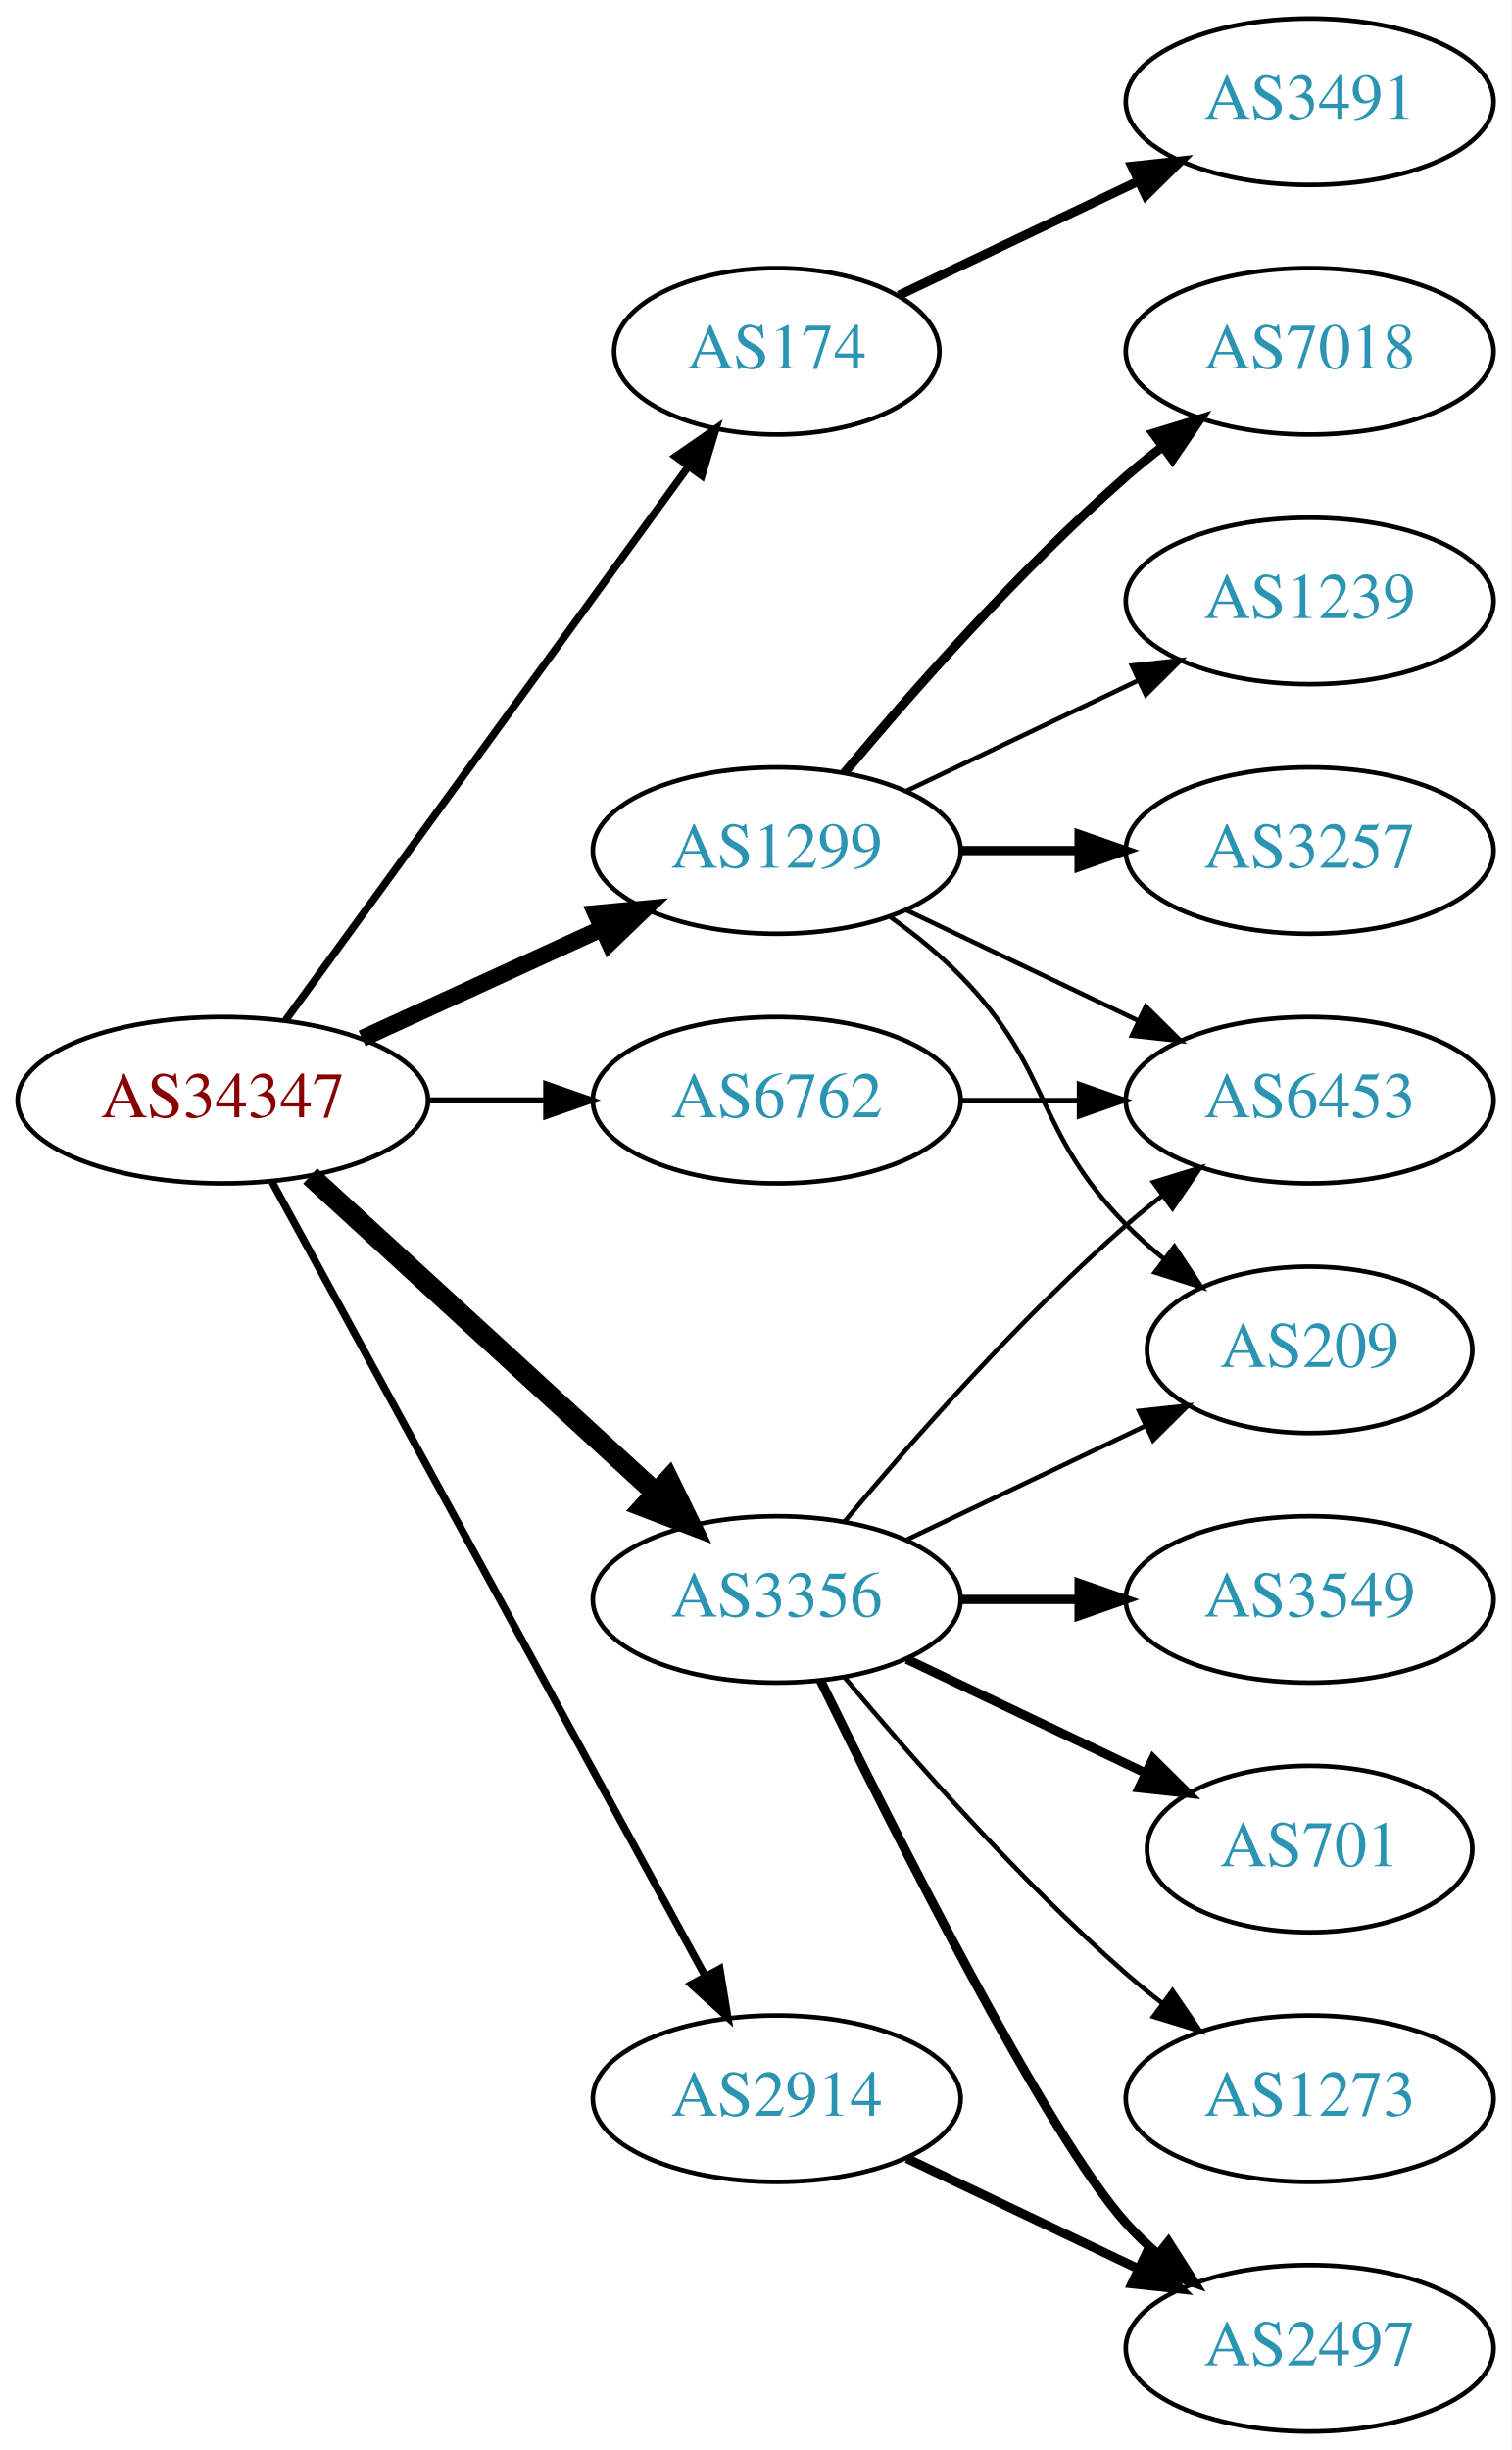
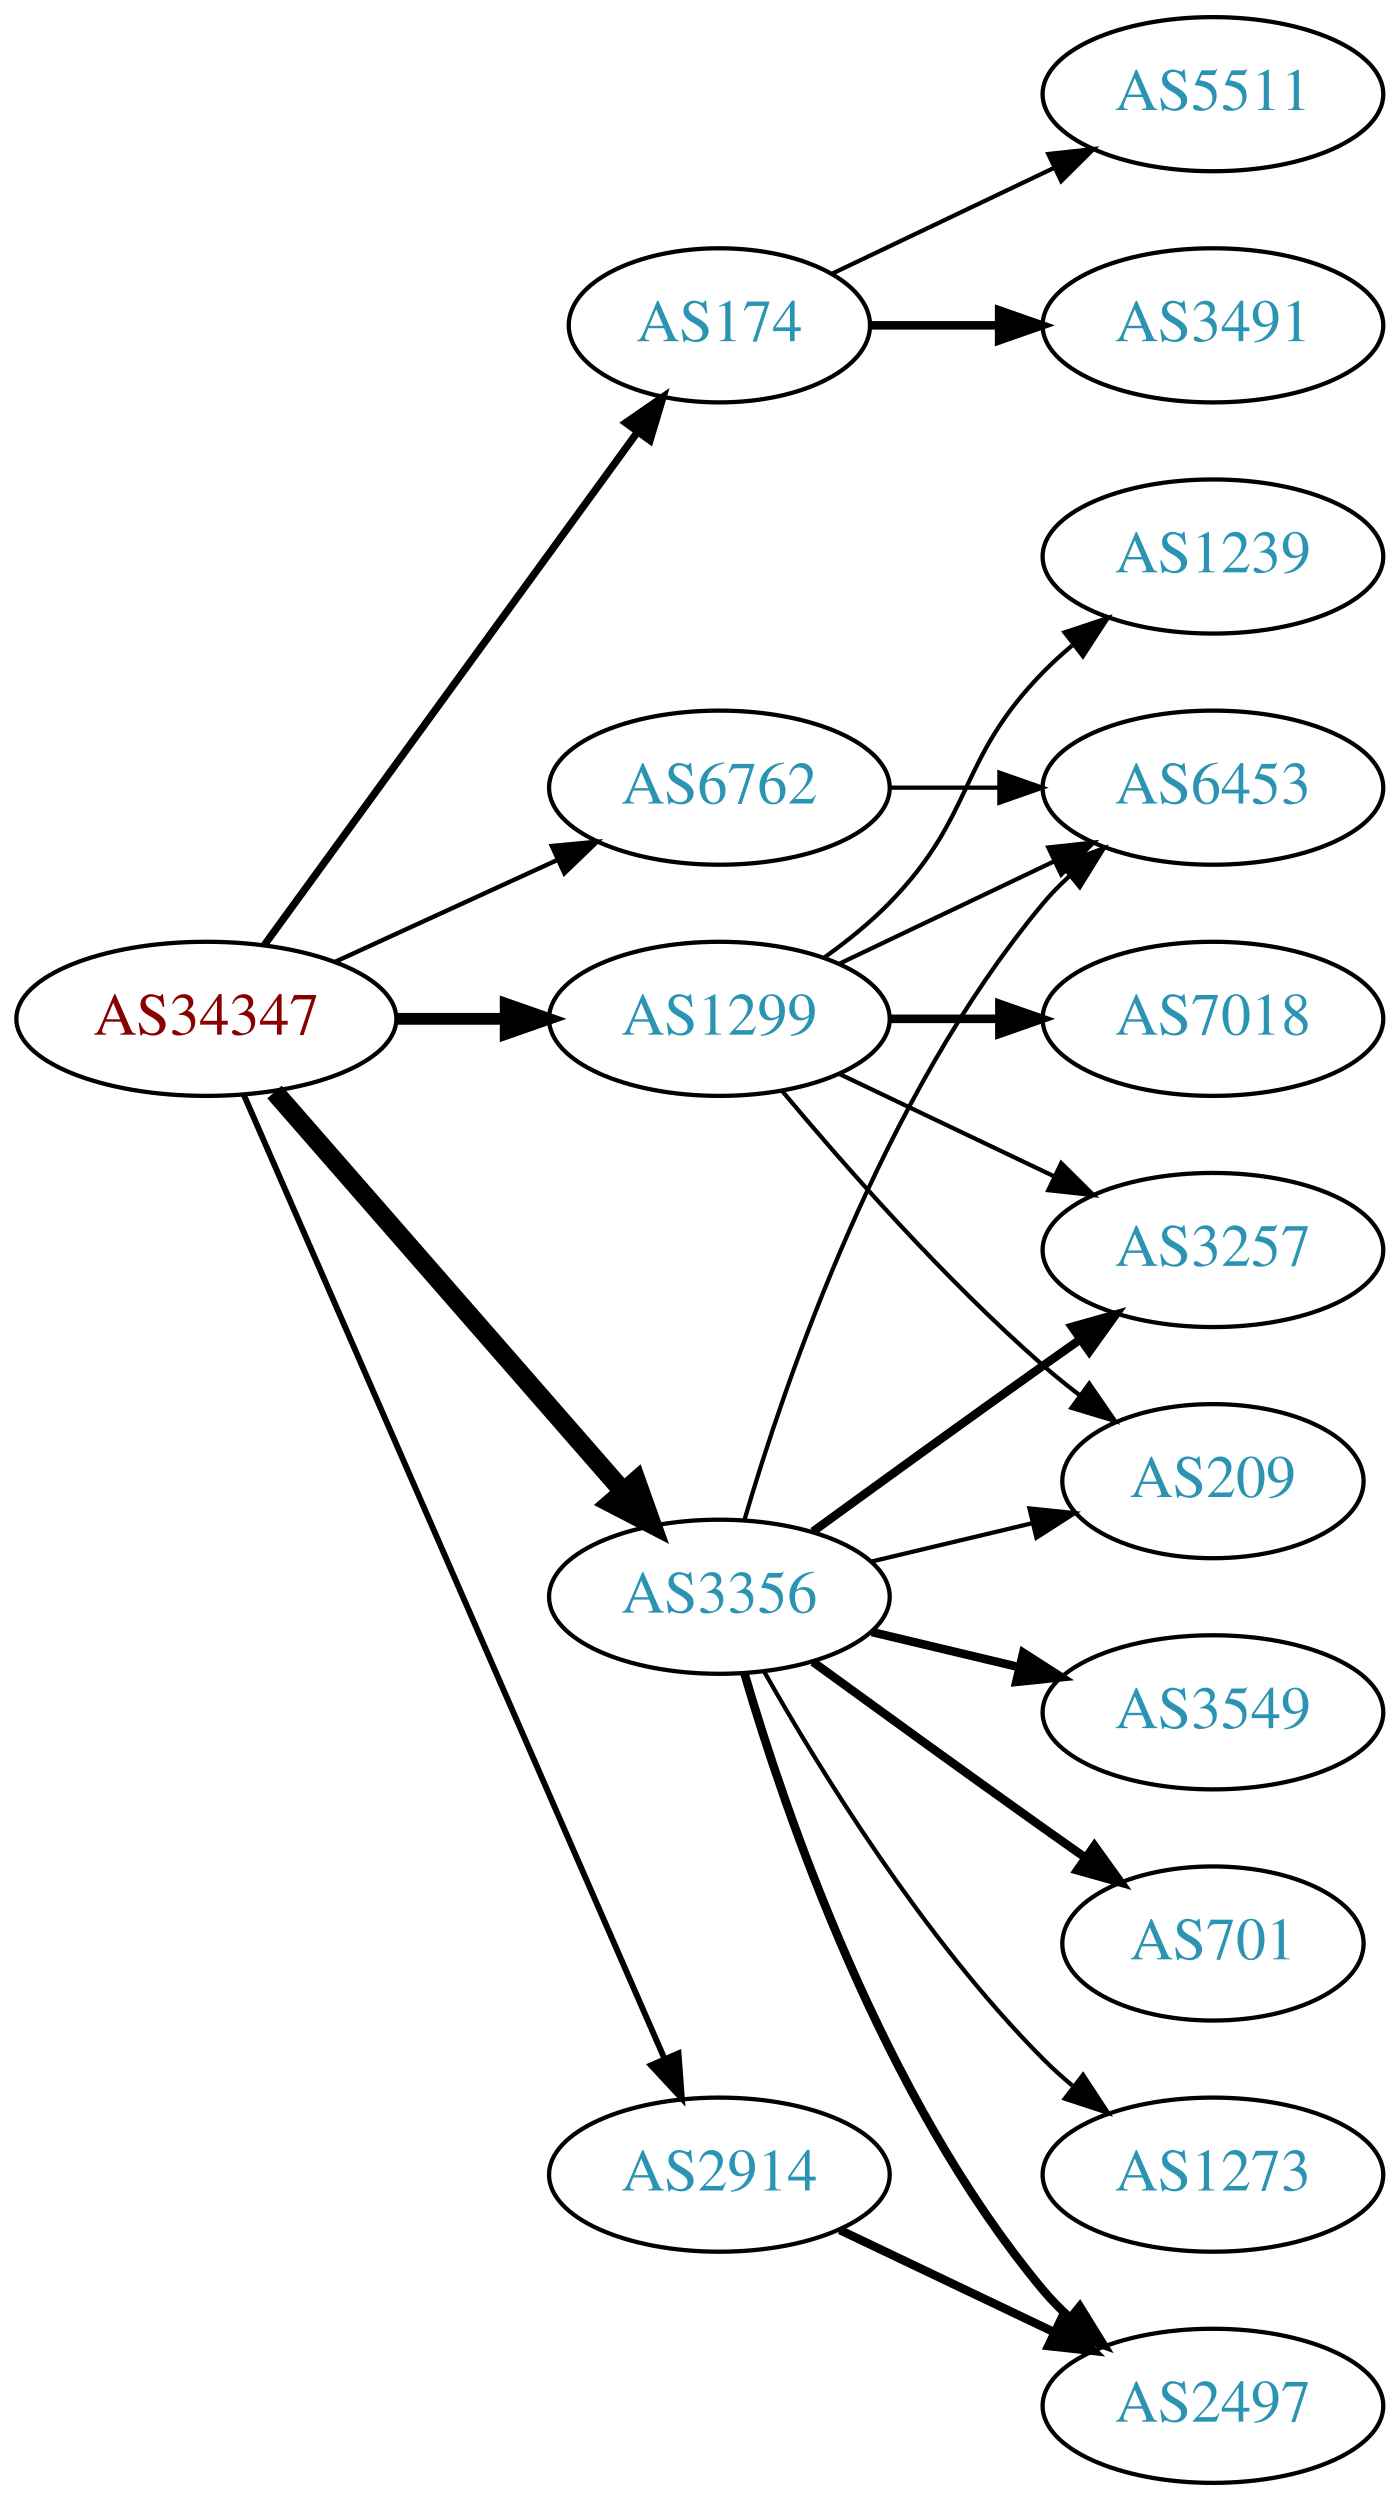
- <svg xmlns="http://www.w3.org/2000/svg" xmlns:xlink="http://www.w3.org/1999/xlink" width="327pt" height="530pt" viewBox="0.00 0.00 326.98 530.00">
-   <g id="graph0" class="graph" transform="scale(1 1) rotate(0) translate(4 526)">
-     <polygon fill="white" stroke="none" points="-4,4 -4,-526 322.978,-526 322.978,4 -4,4" />
+ <svg xmlns="http://www.w3.org/2000/svg" xmlns:xlink="http://www.w3.org/1999/xlink" width="327pt" height="584pt" viewBox="0.00 0.00 326.98 584.00">
+   <g id="graph0" class="graph" transform="scale(1 1) rotate(0) translate(4 580)">
+     <polygon fill="white" stroke="none" points="-4,4 -4,-580 322.978,-580 322.978,4 -4,4" />
    <g id="node1" class="node">
      <g id="a_node1">
        <a xlink:href="/asn/34347" xlink:title="AS34347 ~ HALLAG Kommunal GmbH [AT]">
-           <ellipse fill="#ffffff" stroke="black" cx="44.196" cy="-288" rx="44.393" ry="18" />
-           <text text-anchor="middle" x="44.196" y="-284.3" font-family="Times,serif" font-size="14.00" fill="#880000">AS34347</text>
+           <ellipse fill="#ffffff" stroke="black" cx="44.196" cy="-342" rx="44.393" ry="18" />
+           <text text-anchor="middle" x="44.196" y="-338.3" font-family="Times,serif" font-size="14.00" fill="#880000">AS34347</text>
        </a>
      </g>
    </g>
    <g id="node2" class="node">
      <g id="a_node2">
        <a xlink:href="/asn/174" xlink:title="AS174 ~ Cogent Communications [US]">
-           <ellipse fill="#ffffff" stroke="black" cx="164.039" cy="-450" rx="35.194" ry="18" />
-           <text text-anchor="middle" x="164.039" y="-446.3" font-family="Times,serif" font-size="14.00" fill="#2c94b3">AS174</text>
+           <ellipse fill="#ffffff" stroke="black" cx="164.039" cy="-504" rx="35.194" ry="18" />
+           <text text-anchor="middle" x="164.039" y="-500.3" font-family="Times,serif" font-size="14.00" fill="#2c94b3">AS174</text>
        </a>
      </g>
    </g>
    <g id="edge1" class="edge">
-       <path fill="none" stroke="black" stroke-width="1.636" d="M57.807,-305.337C78.737,-334.109 120.727,-391.834 144.858,-425.007" />
-       <polygon fill="black" stroke="black" stroke-width="1.636" points="142.158,-427.245 150.871,-433.273 147.819,-423.128 142.158,-427.245" />
+       <path fill="none" stroke="black" stroke-width="1.731" d="M57.807,-359.337C78.737,-388.109 120.727,-445.834 144.858,-479.007" />
+       <polygon fill="black" stroke="black" stroke-width="1.731" points="142.158,-481.245 150.871,-487.273 147.819,-477.128 142.158,-481.245" />
    </g>
    <g id="node3" class="node">
      <g id="a_node3">
        <a xlink:href="/asn/1299" xlink:title="AS1299 ~ Telia Carrier [EU]">
          <ellipse fill="#ffffff" stroke="black" cx="164.039" cy="-342" rx="39.794" ry="18" />
          <text text-anchor="middle" x="164.039" y="-338.3" font-family="Times,serif" font-size="14.00" fill="#2c94b3">AS1299</text>
        </a>
      </g>
    </g>
    <g id="edge2" class="edge">
-       <path fill="none" stroke="black" stroke-width="3.682" d="M74.326,-301.348C89.937,-308.502 109.335,-317.391 126.007,-325.03" />
-       <polygon fill="black" stroke="black" stroke-width="3.682" points="124.91,-328.378 135.459,-329.362 127.826,-322.014 124.91,-328.378" />
+       <path fill="none" stroke="black" stroke-width="2.769" d="M88.407,-342C96.72,-342 105.482,-342 113.965,-342" />
+       <polygon fill="black" stroke="black" stroke-width="2.769" points="114.123,-345.5 124.123,-342 114.123,-338.5 114.123,-345.5" />
    </g>
    <g id="node4" class="node">
      <g id="a_node4">
        <a xlink:href="/asn/2914" xlink:title="AS2914 ~ NTT America, Inc. [US]">
          <ellipse fill="#ffffff" stroke="black" cx="164.039" cy="-72" rx="39.794" ry="18" />
          <text text-anchor="middle" x="164.039" y="-68.3" font-family="Times,serif" font-size="14.00" fill="#2c94b3">AS2914</text>
        </a>
      </g>
    </g>
    <g id="edge3" class="edge">
-       <path fill="none" stroke="black" stroke-width="1.636" d="M54.84,-270.324C75.521,-232.416 124.234,-143.127 148.613,-98.442" />
-       <polygon fill="black" stroke="black" stroke-width="1.636" points="151.71,-100.072 153.427,-89.618 145.565,-96.72 151.71,-100.072" />
+       <path fill="none" stroke="black" stroke-width="1.385" d="M52.928,-324.285C73.029,-278.229 127.038,-154.486 151.141,-99.261" />
+       <polygon fill="black" stroke="black" stroke-width="1.385" points="154.486,-100.346 155.278,-89.781 148.07,-97.546 154.486,-100.346" />
    </g>
    <g id="node5" class="node">
      <g id="a_node5">
        <a xlink:href="/asn/3356" xlink:title="AS3356 ~ Level 3 Parent, LLC [US]">
-           <ellipse fill="#ffffff" stroke="black" cx="164.039" cy="-180" rx="39.794" ry="18" />
-           <text text-anchor="middle" x="164.039" y="-176.3" font-family="Times,serif" font-size="14.00" fill="#2c94b3">AS3356</text>
+           <ellipse fill="#ffffff" stroke="black" cx="164.039" cy="-207" rx="39.794" ry="18" />
+           <text text-anchor="middle" x="164.039" y="-203.3" font-family="Times,serif" font-size="14.00" fill="#2c94b3">AS3356</text>
        </a>
      </g>
    </g>
    <g id="edge4" class="edge">
-       <path fill="none" stroke="black" stroke-width="4.5" d="M63.094,-271.597C83.022,-253.333 115.38,-223.678 137.857,-203.079" />
-       <polygon fill="black" stroke="black" stroke-width="4.5" points="140.647,-205.863 145.359,-196.203 135.326,-200.057 140.647,-205.863" />
+       <path fill="none" stroke="black" stroke-width="4.5" d="M60.121,-324.902C80.663,-301.369 117.782,-258.845 141.379,-231.813" />
+       <polygon fill="black" stroke="black" stroke-width="4.5" points="144.625,-234.082 148.235,-223.959 138.692,-228.903 144.625,-234.082" />
    </g>
    <g id="node6" class="node">
      <g id="a_node6">
        <a xlink:href="/asn/6762" xlink:title="AS6762 ~ TELECOM ITALIA SPARKLE S.p.A. [IT]">
-           <ellipse fill="#ffffff" stroke="black" cx="164.039" cy="-288" rx="39.794" ry="18" />
-           <text text-anchor="middle" x="164.039" y="-284.3" font-family="Times,serif" font-size="14.00" fill="#2c94b3">AS6762</text>
+           <ellipse fill="#ffffff" stroke="black" cx="164.039" cy="-396" rx="39.794" ry="18" />
+           <text text-anchor="middle" x="164.039" y="-392.3" font-family="Times,serif" font-size="14.00" fill="#2c94b3">AS6762</text>
        </a>
      </g>
    </g>
    <g id="edge5" class="edge">
-       <path fill="none" stroke="black" stroke-width="1.227" d="M88.407,-288C96.72,-288 105.482,-288 113.965,-288" />
-       <polygon fill="black" stroke="black" stroke-width="1.227" points="114.123,-291.5 124.123,-288 114.123,-284.5 114.123,-291.5" />
+       <path fill="none" stroke="black" stroke-width="1.038" d="M74.326,-355.348C89.937,-362.502 109.335,-371.391 126.007,-379.03" />
+       <polygon fill="black" stroke="black" stroke-width="1.038" points="124.91,-382.378 135.459,-383.362 127.826,-376.014 124.91,-382.378" />
    </g>
    <g id="node7" class="node">
      <g id="a_node7">
        <a xlink:href="/asn/3491" xlink:title="AS3491 ~ PCCW Global, Inc. [US]">
          <ellipse fill="#ffffff" stroke="black" cx="279.332" cy="-504" rx="39.794" ry="18" />
          <text text-anchor="middle" x="279.332" y="-500.3" font-family="Times,serif" font-size="14.00" fill="#2c94b3">AS3491</text>
        </a>
      </g>
    </g>
    <g id="edge6" class="edge">
-       <path fill="none" stroke="black" stroke-width="2" d="M190.464,-462.119C205.766,-469.413 225.49,-478.814 242.372,-486.86" />
-       <polygon fill="black" stroke="black" stroke-width="2" points="240.879,-490.026 251.412,-491.169 243.891,-483.707 240.879,-490.026" />
+       <path fill="none" stroke="black" stroke-width="2" d="M199.338,-504C208.715,-504 219.065,-504 229.1,-504" />
+       <polygon fill="black" stroke="black" stroke-width="2" points="229.388,-507.5 239.388,-504 229.388,-500.5 229.388,-507.5" />
    </g>
    <g id="node8" class="node">
      <g id="a_node8">
-         <a xlink:href="/asn/7018" xlink:title="AS7018 ~ AT&amp;T Services, Inc. [US]">
-           <ellipse fill="#ffffff" stroke="black" cx="279.332" cy="-450" rx="39.794" ry="18" />
-           <text text-anchor="middle" x="279.332" y="-446.3" font-family="Times,serif" font-size="14.00" fill="#2c94b3">AS7018</text>
+         <a xlink:href="/asn/5511" xlink:title="AS5511 ~ Orange S.A. [FR]">
+           <ellipse fill="#ffffff" stroke="black" cx="279.332" cy="-558" rx="39.794" ry="18" />
+           <text text-anchor="middle" x="279.332" y="-554.3" font-family="Times,serif" font-size="14.00" fill="#2c94b3">AS5511</text>
        </a>
      </g>
    </g>
    <g id="edge7" class="edge">
-       <path fill="none" stroke="black" stroke-width="2" d="M178.669,-358.817C192.951,-375.929 216.498,-402.745 239.685,-423 242.151,-425.154 244.789,-427.294 247.487,-429.372" />
-       <polygon fill="black" stroke="black" stroke-width="2" points="245.512,-432.264 255.641,-435.37 249.66,-426.625 245.512,-432.264" />
+       <path fill="none" stroke="black" d="M190.464,-516.119C205.766,-523.413 225.49,-532.814 242.372,-540.86" />
+       <polygon fill="black" stroke="black" points="240.879,-544.026 251.412,-545.169 243.891,-537.707 240.879,-544.026" />
    </g>
    <g id="node9" class="node">
      <g id="a_node9">
        <a xlink:href="/asn/1239" xlink:title="AS1239 ~ Sprint [US]">
-           <ellipse fill="#ffffff" stroke="black" cx="279.332" cy="-396" rx="39.794" ry="18" />
-           <text text-anchor="middle" x="279.332" y="-392.3" font-family="Times,serif" font-size="14.00" fill="#2c94b3">AS1239</text>
+           <ellipse fill="#ffffff" stroke="black" cx="279.332" cy="-450" rx="39.794" ry="18" />
+           <text text-anchor="middle" x="279.332" y="-446.3" font-family="Times,serif" font-size="14.00" fill="#2c94b3">AS1239</text>
        </a>
      </g>
    </g>
    <g id="edge8" class="edge">
-       <path fill="none" stroke="black" d="M192.175,-354.934C207.169,-362.081 225.99,-371.052 242.213,-378.785" />
-       <polygon fill="black" stroke="black" points="240.884,-382.028 251.417,-383.171 243.895,-375.709 240.884,-382.028" />
+       <path fill="none" stroke="black" d="M188.633,-356.389C193.889,-360.148 199.22,-364.437 203.685,-369 223.858,-389.617 219.513,-402.383 239.685,-423 241.778,-425.139 244.061,-427.218 246.438,-429.21" />
+       <polygon fill="black" stroke="black" points="244.681,-432.275 254.738,-435.611 248.956,-426.732 244.681,-432.275" />
    </g>
    <g id="node10" class="node">
      <g id="a_node10">
-         <a xlink:href="/asn/3257" xlink:title="AS3257 ~ GTT [DE]">
+         <a xlink:href="/asn/7018" xlink:title="AS7018 ~ AT&amp;T Services, Inc. [US]">
          <ellipse fill="#ffffff" stroke="black" cx="279.332" cy="-342" rx="39.794" ry="18" />
-           <text text-anchor="middle" x="279.332" y="-338.3" font-family="Times,serif" font-size="14.00" fill="#2c94b3">AS3257</text>
+           <text text-anchor="middle" x="279.332" y="-338.3" font-family="Times,serif" font-size="14.00" fill="#2c94b3">AS7018</text>
        </a>
      </g>
    </g>
    <g id="edge9" class="edge">
      <path fill="none" stroke="black" stroke-width="2" d="M203.711,-342C211.914,-342 220.678,-342 229.21,-342" />
      <polygon fill="black" stroke="black" stroke-width="2" points="229.449,-345.5 239.449,-342 229.449,-338.5 229.449,-345.5" />
    </g>
    <g id="node11" class="node">
      <g id="a_node11">
-         <a xlink:href="/asn/6453" xlink:title="AS6453 ~ TATA COMMUNICATIONS (AMERICA) INC [US]">
+         <a xlink:href="/asn/3257" xlink:title="AS3257 ~ GTT [DE]">
          <ellipse fill="#ffffff" stroke="black" cx="279.332" cy="-288" rx="39.794" ry="18" />
-           <text text-anchor="middle" x="279.332" y="-284.3" font-family="Times,serif" font-size="14.00" fill="#2c94b3">AS6453</text>
+           <text text-anchor="middle" x="279.332" y="-284.3" font-family="Times,serif" font-size="14.00" fill="#2c94b3">AS3257</text>
        </a>
      </g>
    </g>
    <g id="edge10" class="edge">
      <path fill="none" stroke="black" d="M192.175,-329.066C207.169,-321.919 225.99,-312.948 242.213,-305.215" />
      <polygon fill="black" stroke="black" points="243.895,-308.291 251.417,-300.829 240.884,-301.972 243.895,-308.291" />
    </g>
    <g id="node12" class="node">
      <g id="a_node12">
        <a xlink:href="/asn/209" xlink:title="AS209 ~ CenturyLink Communications, LLC [US]">
          <ellipse fill="#ffffff" stroke="black" cx="279.332" cy="-234" rx="35.194" ry="18" />
          <text text-anchor="middle" x="279.332" y="-230.3" font-family="Times,serif" font-size="14.00" fill="#2c94b3">AS209</text>
        </a>
      </g>
    </g>
    <g id="edge11" class="edge">
-       <path fill="none" stroke="black" d="M188.633,-327.611C193.889,-323.852 199.22,-319.563 203.685,-315 223.858,-294.383 219.513,-281.617 239.685,-261 242.164,-258.466 244.911,-256.017 247.763,-253.696" />
-       <polygon fill="black" stroke="black" points="250.066,-256.343 255.949,-247.532 245.855,-250.752 250.066,-256.343" />
+       <path fill="none" stroke="black" d="M178.669,-325.183C192.951,-308.071 216.498,-281.255 239.685,-261 242.355,-258.668 245.228,-256.352 248.158,-254.114" />
+       <polygon fill="black" stroke="black" points="250.436,-256.784 256.449,-248.061 246.309,-251.13 250.436,-256.784" />
    </g>
    <g id="node13" class="node">
      <g id="a_node13">
+         <a xlink:href="/asn/6453" xlink:title="AS6453 ~ TATA COMMUNICATIONS (AMERICA) INC [US]">
+           <ellipse fill="#ffffff" stroke="black" cx="279.332" cy="-396" rx="39.794" ry="18" />
+           <text text-anchor="middle" x="279.332" y="-392.3" font-family="Times,serif" font-size="14.00" fill="#2c94b3">AS6453</text>
+         </a>
+       </g>
+     </g>
+     <g id="edge12" class="edge">
+       <path fill="none" stroke="black" d="M192.175,-354.934C207.169,-362.081 225.99,-371.052 242.213,-378.785" />
+       <polygon fill="black" stroke="black" points="240.884,-382.028 251.417,-383.171 243.895,-375.709 240.884,-382.028" />
+     </g>
+     <g id="node14" class="node">
+       <g id="a_node14">
        <a xlink:href="/asn/2497" xlink:title="AS2497 ~ Internet Initiative Japan Inc. [JP]">
          <ellipse fill="#ffffff" stroke="black" cx="279.332" cy="-18" rx="39.794" ry="18" />
          <text text-anchor="middle" x="279.332" y="-14.3" font-family="Times,serif" font-size="14.00" fill="#2c94b3">AS2497</text>
        </a>
      </g>
    </g>
-     <g id="edge12" class="edge">
+     <g id="edge13" class="edge">
      <path fill="none" stroke="black" stroke-width="2" d="M192.175,-59.066C207.169,-51.919 225.99,-42.948 242.213,-35.215" />
      <polygon fill="black" stroke="black" stroke-width="2" points="243.895,-38.291 251.417,-30.829 240.884,-31.972 243.895,-38.291" />
    </g>
    <g id="edge17" class="edge">
-       <path fill="none" stroke="black" d="M178.669,-196.817C192.951,-213.929 216.498,-240.745 239.685,-261 242.151,-263.154 244.789,-265.294 247.487,-267.372" />
-       <polygon fill="black" stroke="black" points="245.512,-270.264 255.641,-273.37 249.66,-264.625 245.512,-270.264" />
+       <path fill="none" stroke="black" stroke-width="2" d="M185.887,-222.222C200.821,-233.091 221.435,-248.025 239.685,-261 242.506,-263.005 245.449,-265.085 248.397,-267.159" />
+       <polygon fill="black" stroke="black" stroke-width="2" points="246.424,-270.05 256.621,-272.926 250.443,-264.319 246.424,-270.05" />
    </g>
    <g id="edge18" class="edge">
-       <path fill="none" stroke="black" d="M192.175,-192.934C207.607,-200.29 227.092,-209.577 243.628,-217.459" />
-       <polygon fill="black" stroke="black" points="242.436,-220.768 252.969,-221.911 245.448,-214.449 242.436,-220.768" />
-     </g>
-     <g id="edge14" class="edge">
-       <path fill="none" stroke="black" stroke-width="2" d="M173.476,-162.489C189.095,-130.491 222.481,-64.107 239.685,-45 241.688,-42.776 243.906,-40.637 246.239,-38.603" />
-       <polygon fill="black" stroke="black" stroke-width="2" points="248.769,-41.065 254.458,-32.127 244.437,-35.567 248.769,-41.065" />
-     </g>
-     <g id="node14" class="node">
-       <g id="a_node14">
+       <path fill="none" stroke="black" d="M199.646,-215.248C211.44,-218.058 224.745,-221.229 237.013,-224.153" />
+       <polygon fill="black" stroke="black" points="236.479,-227.624 247.018,-226.537 238.101,-220.814 236.479,-227.624" />
+     </g>
+     <g id="edge20" class="edge">
+       <path fill="none" stroke="black" d="M169.913,-225.002C179.227,-256.844 202.043,-323.981 239.685,-369 241.555,-371.237 243.654,-373.374 245.88,-375.396" />
+       <polygon fill="black" stroke="black" points="243.823,-378.234 253.799,-381.804 248.227,-372.793 243.823,-378.234" />
+     </g>
+     <g id="edge15" class="edge">
+       <path fill="none" stroke="black" stroke-width="2" d="M169.913,-188.998C179.227,-157.156 202.043,-90.019 239.685,-45 241.555,-42.763 243.654,-40.626 245.88,-38.604" />
+       <polygon fill="black" stroke="black" stroke-width="2" points="248.227,-41.208 253.799,-32.196 243.823,-35.766 248.227,-41.208" />
+     </g>
+     <g id="node15" class="node">
+       <g id="a_node15">
        <a xlink:href="/asn/3549" xlink:title="AS3549 ~ Level 3 Parent, LLC [US]">
          <ellipse fill="#ffffff" stroke="black" cx="279.332" cy="-180" rx="39.794" ry="18" />
          <text text-anchor="middle" x="279.332" y="-176.3" font-family="Times,serif" font-size="14.00" fill="#2c94b3">AS3549</text>
        </a>
      </g>
    </g>
-     <g id="edge13" class="edge">
-       <path fill="none" stroke="black" stroke-width="2" d="M203.711,-180C211.914,-180 220.678,-180 229.21,-180" />
-       <polygon fill="black" stroke="black" stroke-width="2" points="229.449,-183.5 239.449,-180 229.449,-176.5 229.449,-183.5" />
-     </g>
-     <g id="node15" class="node">
-       <g id="a_node15">
+     <g id="edge14" class="edge">
+       <path fill="none" stroke="black" stroke-width="2" d="M199.646,-198.752C210.517,-196.162 222.671,-193.265 234.114,-190.538" />
+       <polygon fill="black" stroke="black" stroke-width="2" points="235.02,-193.92 243.936,-188.197 233.397,-187.111 235.02,-193.92" />
+     </g>
+     <g id="node16" class="node">
+       <g id="a_node16">
        <a xlink:href="/asn/701" xlink:title="AS701 ~ UUNET [US]">
          <ellipse fill="#ffffff" stroke="black" cx="279.332" cy="-126" rx="35.194" ry="18" />
          <text text-anchor="middle" x="279.332" y="-122.3" font-family="Times,serif" font-size="14.00" fill="#2c94b3">AS701</text>
        </a>
      </g>
    </g>
-     <g id="edge15" class="edge">
-       <path fill="none" stroke="black" stroke-width="2" d="M192.175,-167.066C207.607,-159.71 227.092,-150.423 243.628,-142.541" />
-       <polygon fill="black" stroke="black" stroke-width="2" points="245.448,-145.551 252.969,-138.089 242.436,-139.232 245.448,-145.551" />
-     </g>
-     <g id="node16" class="node">
-       <g id="a_node16">
+     <g id="edge16" class="edge">
+       <path fill="none" stroke="black" stroke-width="2" d="M185.887,-191.778C200.821,-180.909 221.435,-165.975 239.685,-153 242.895,-150.718 246.264,-148.339 249.619,-145.982" />
+       <polygon fill="black" stroke="black" stroke-width="2" points="251.647,-148.834 257.83,-140.23 247.631,-143.101 251.647,-148.834" />
+     </g>
+     <g id="node17" class="node">
+       <g id="a_node17">
        <a xlink:href="/asn/1273" xlink:title="AS1273 ~ Vodafone Group PLC [EU]">
          <ellipse fill="#ffffff" stroke="black" cx="279.332" cy="-72" rx="39.794" ry="18" />
          <text text-anchor="middle" x="279.332" y="-68.3" font-family="Times,serif" font-size="14.00" fill="#2c94b3">AS1273</text>
        </a>
      </g>
    </g>
-     <g id="edge16" class="edge">
-       <path fill="none" stroke="black" d="M178.669,-163.183C192.951,-146.071 216.498,-119.255 239.685,-99 242.151,-96.846 244.789,-94.706 247.487,-92.628" />
-       <polygon fill="black" stroke="black" points="249.66,-95.375 255.641,-86.63 245.512,-89.736 249.66,-95.375" />
-     </g>
    <g id="edge19" class="edge">
-       <path fill="none" stroke="black" d="M203.711,-288C211.914,-288 220.678,-288 229.21,-288" />
-       <polygon fill="black" stroke="black" points="229.449,-291.5 239.449,-288 229.449,-284.5 229.449,-291.5" />
+       <path fill="none" stroke="black" d="M174.498,-189.51C187.28,-166.904 211.712,-127.114 239.685,-99 241.796,-96.879 244.092,-94.812 246.477,-92.829" />
+       <polygon fill="black" stroke="black" points="248.993,-95.31 254.793,-86.444 244.73,-89.758 248.993,-95.31" />
+     </g>
+     <g id="edge21" class="edge">
+       <path fill="none" stroke="black" d="M203.711,-396C211.914,-396 220.678,-396 229.21,-396" />
+       <polygon fill="black" stroke="black" points="229.449,-399.5 239.449,-396 229.449,-392.5 229.449,-399.5" />
    </g>
  </g>
</svg>
